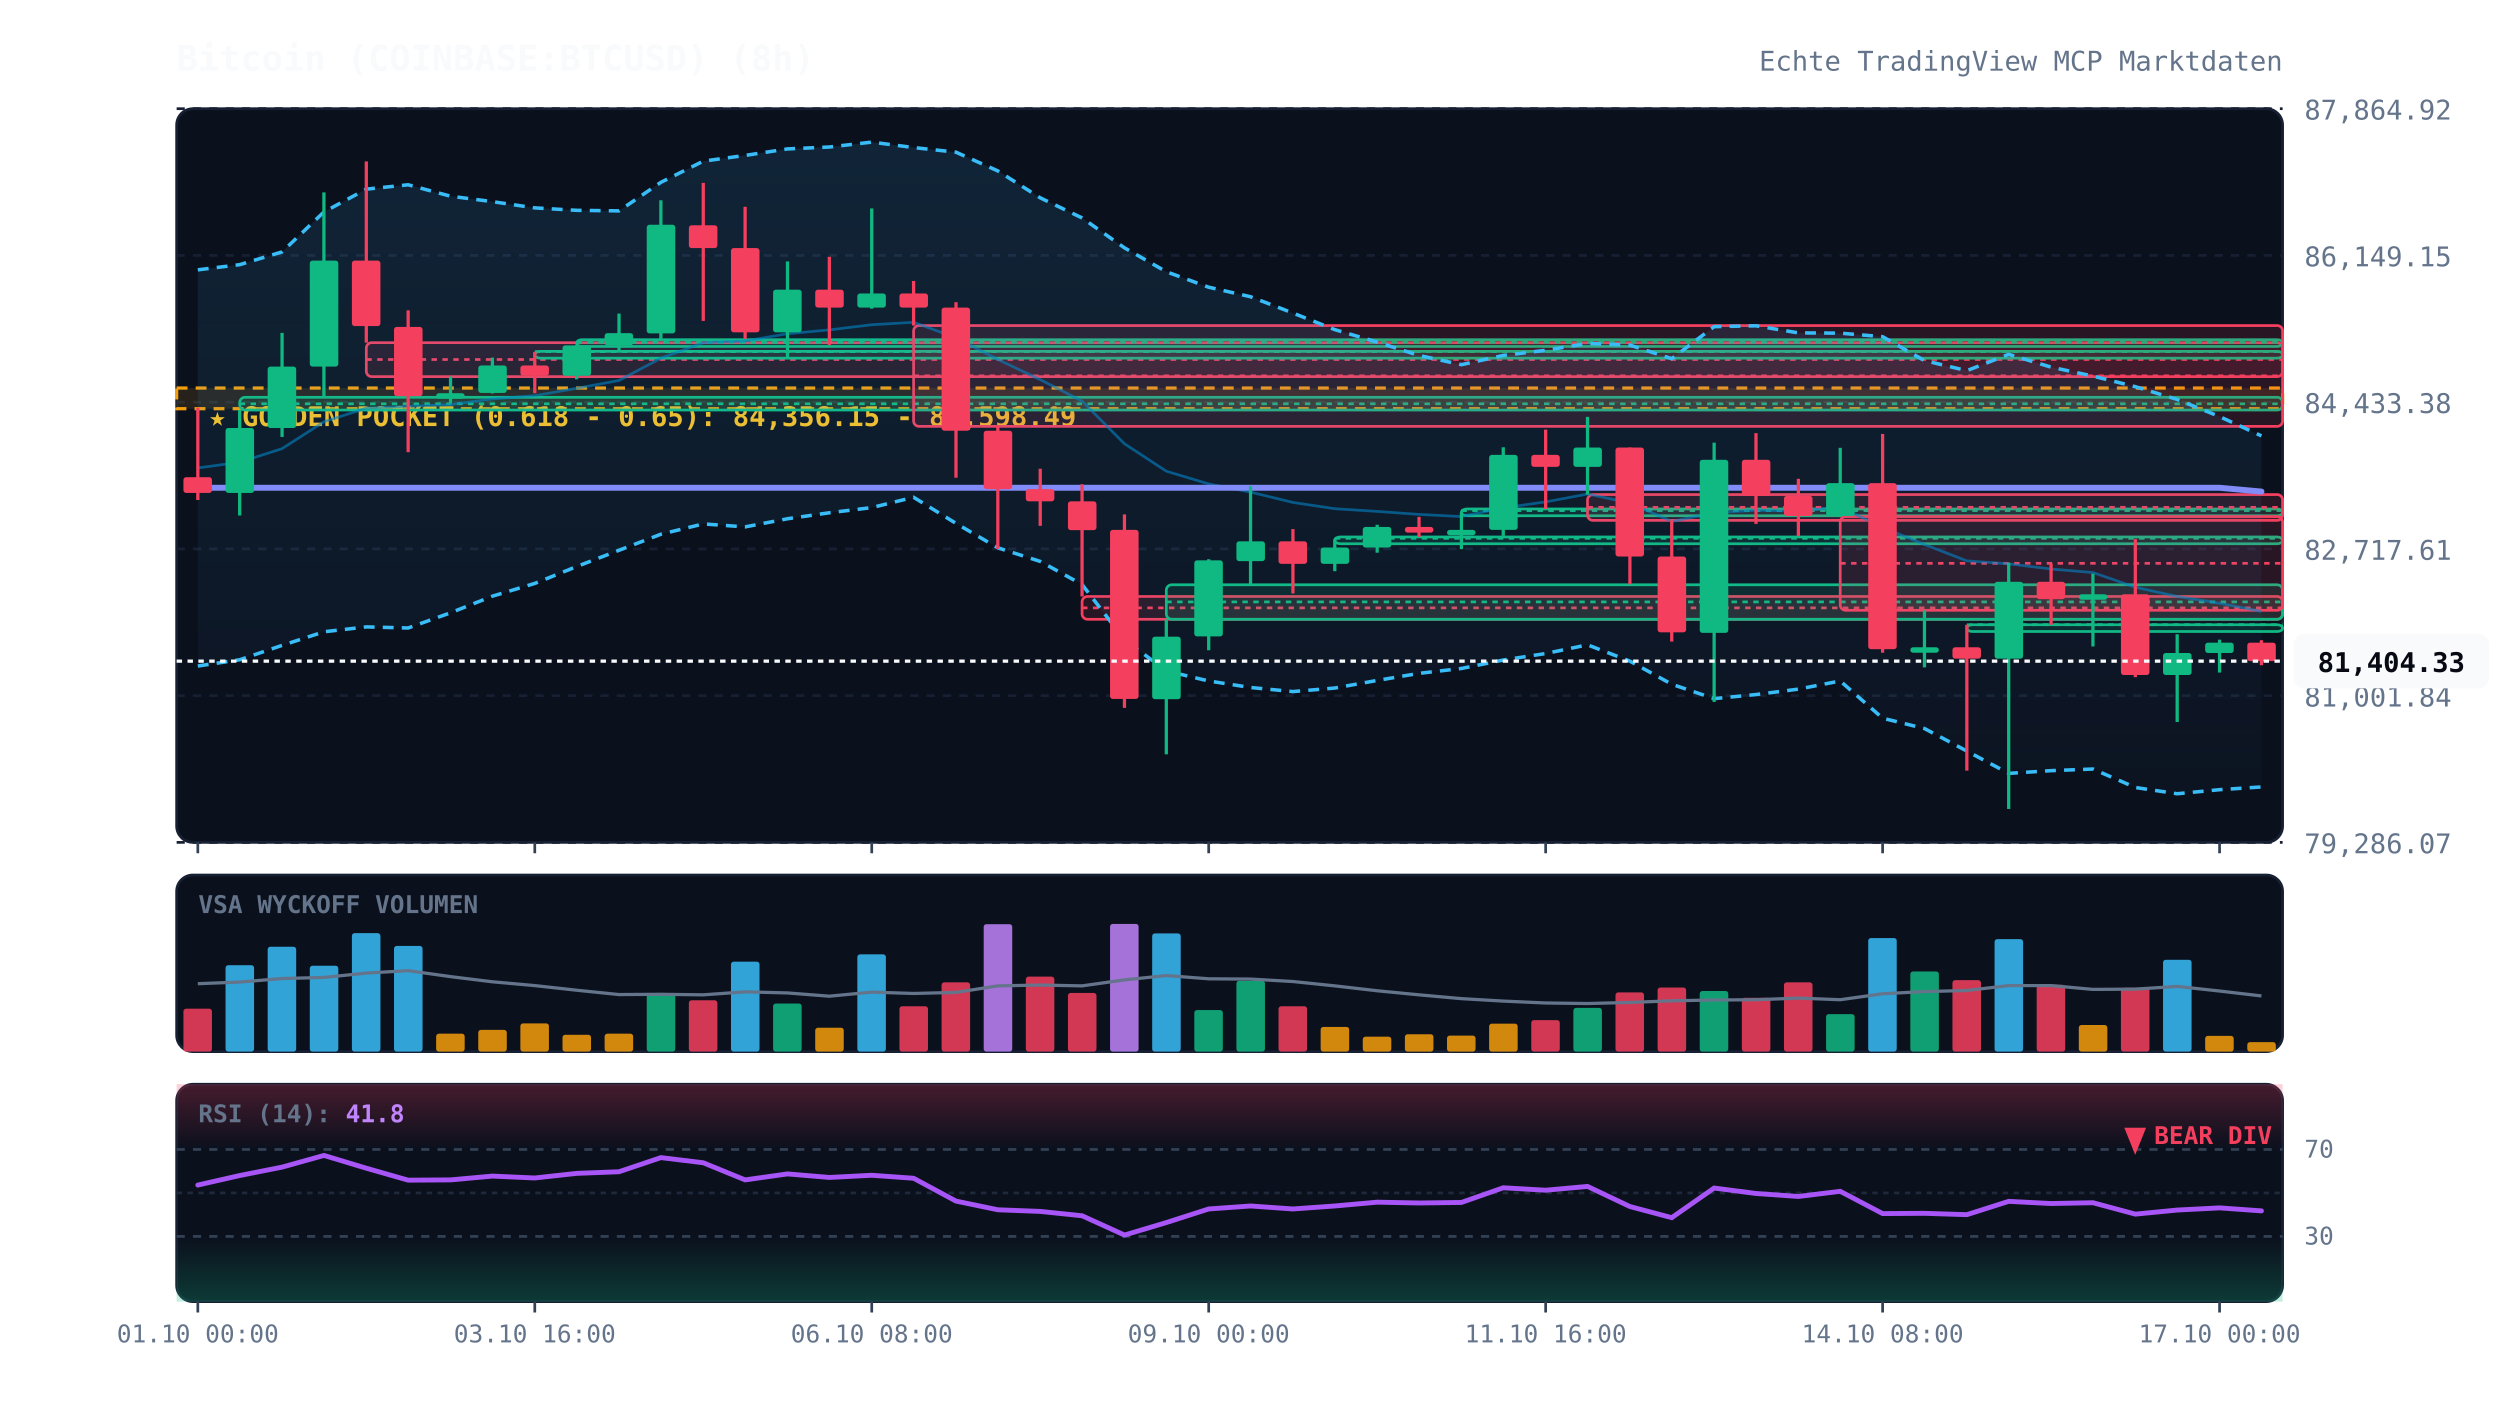
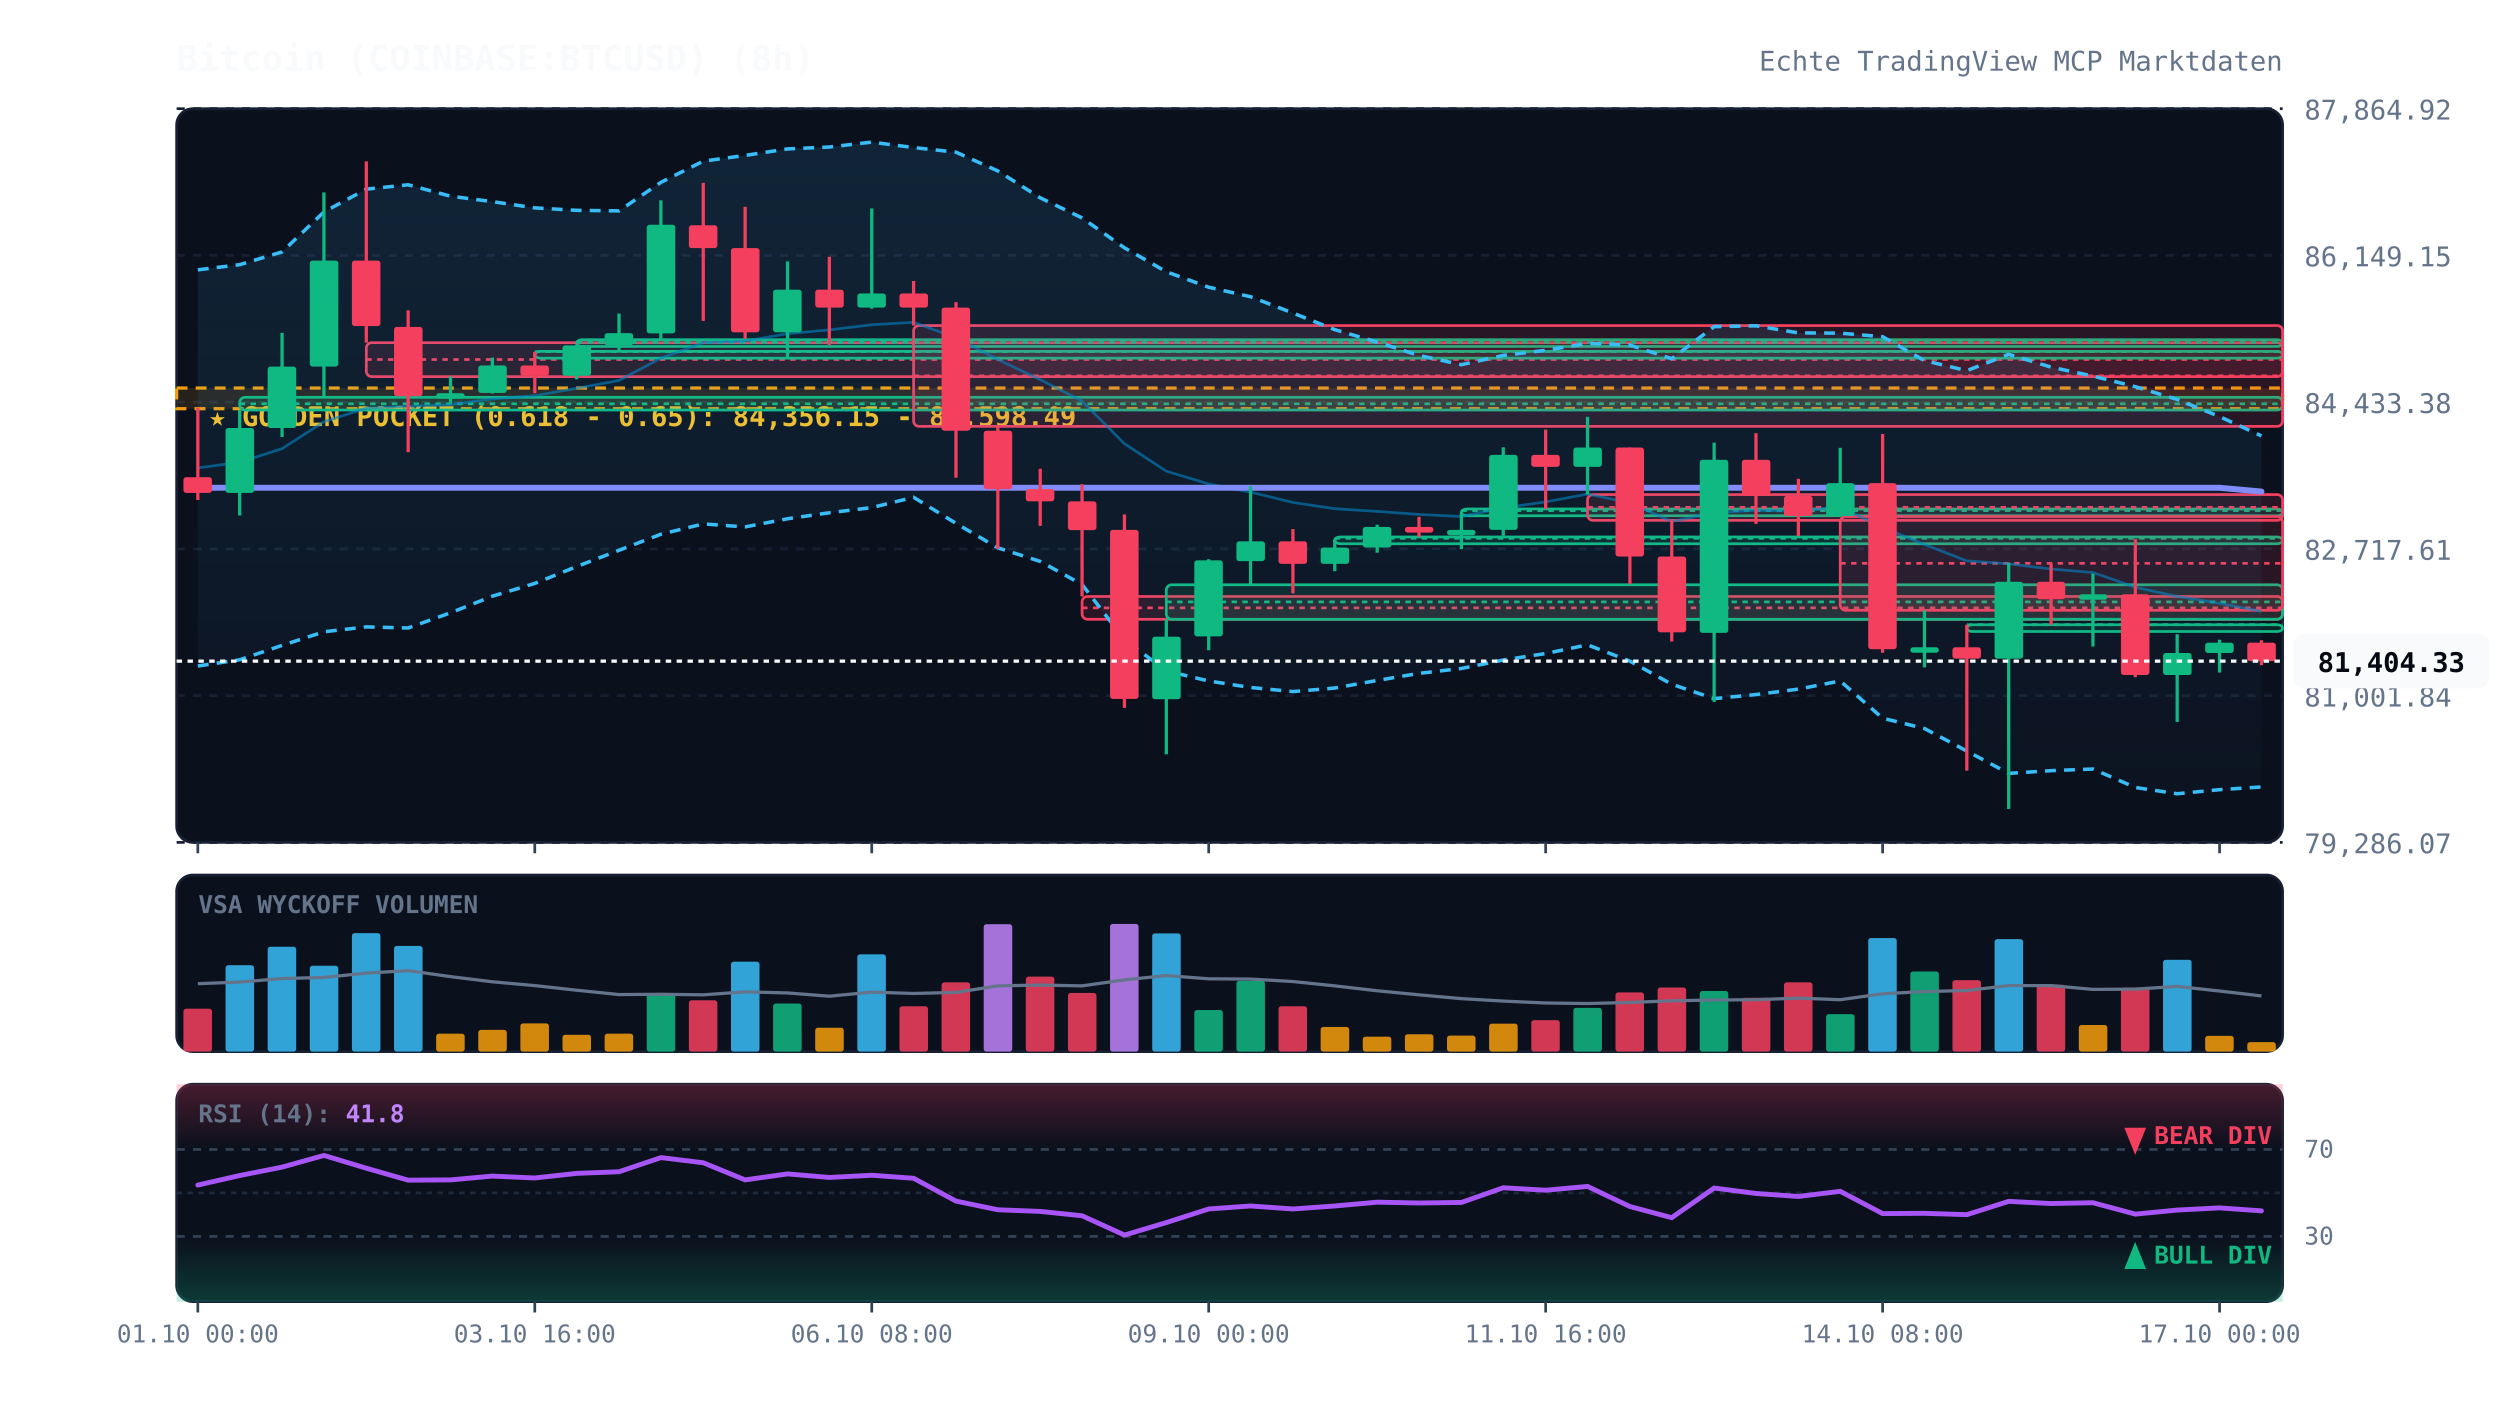
<svg xmlns="http://www.w3.org/2000/svg" viewBox="0 0 920 520" width="100%" height="100%" style="background:#070a13; font-family:'JetBrains Mono', monospace;">
  <defs>
    <linearGradient id="cloud-grad" x1="0%" y1="0%" x2="0%" y2="100%">
      <stop offset="0%" stop-color="#38bdf8" stop-opacity="0.12" />
      <stop offset="100%" stop-color="#38bdf8" stop-opacity="0.02" />
    </linearGradient>
    <linearGradient id="rsi-overbought" x1="0%" y1="0%" x2="0%" y2="100%">
      <stop offset="0%" stop-color="#f43f5e" stop-opacity="0.25" />
      <stop offset="100%" stop-color="#f43f5e" stop-opacity="0.0" />
    </linearGradient>
    <linearGradient id="rsi-oversold" x1="0%" y1="0%" x2="0%" y2="100%">
      <stop offset="0%" stop-color="#10b981" stop-opacity="0.0" />
      <stop offset="100%" stop-color="#10b981" stop-opacity="0.25" />
    </linearGradient>
  </defs>
  <rect x="65" y="40" width="775" height="270" fill="#0b101d" rx="6" stroke="#172033" stroke-width="1" />
  <rect x="65" y="322" width="775" height="65" fill="#0b101d" rx="6" stroke="#172033" stroke-width="1" />
  <rect x="65" y="399" width="775" height="80" fill="#0b101d" rx="6" stroke="#172033" stroke-width="1" />
  <line x1="65" y1="310.0" x2="840" y2="310.0" stroke="#172033" stroke-dasharray="3,3" stroke-width="1" />
  <text x="848" y="314.0" fill="#64748b" font-size="10" text-anchor="start">79,286.07</text>
  <line x1="65" y1="256.0" x2="840" y2="256.0" stroke="#172033" stroke-dasharray="3,3" stroke-width="1" />
  <text x="848" y="260.0" fill="#64748b" font-size="10" text-anchor="start">81,001.84</text>
  <line x1="65" y1="202.0" x2="840" y2="202.0" stroke="#172033" stroke-dasharray="3,3" stroke-width="1" />
  <text x="848" y="206.0" fill="#64748b" font-size="10" text-anchor="start">82,717.61</text>
  <line x1="65" y1="148.0" x2="840" y2="148.0" stroke="#172033" stroke-dasharray="3,3" stroke-width="1" />
  <text x="848" y="152.0" fill="#64748b" font-size="10" text-anchor="start">84,433.38</text>
  <line x1="65" y1="94.0" x2="840" y2="94.0" stroke="#172033" stroke-dasharray="3,3" stroke-width="1" />
  <text x="848" y="98.0" fill="#64748b" font-size="10" text-anchor="start">86,149.15</text>
  <line x1="65" y1="40.0" x2="840" y2="40.0" stroke="#172033" stroke-dasharray="3,3" stroke-width="1" />
  <text x="848" y="44.0" fill="#64748b" font-size="10" text-anchor="start">87,864.92</text>
  <rect x="65" y="142.8" width="775" height="7.6" fill="rgba(245, 158, 11, 0.12)" stroke="#f59e0b" stroke-dasharray="4,3" stroke-width="1.2" />
  <text x="77" y="156.8" fill="#fbbf24" font-size="10" font-weight="bold">★ GOLDEN POCKET (0.618 - 0.65): 84,356.15 - 84,598.49</text>
  <rect x="88.2" y="146.2" width="751.8" height="4.7" fill="rgba(16, 185, 129, 0.13)" stroke="#10b981" stroke-width="1" rx="2" />
  <line x1="88.2" y1="148.6" x2="840" y2="148.6" stroke="#10b981" stroke-dasharray="2,2" stroke-width="1" />
  <rect x="134.8" y="126.1" width="705.2" height="12.5" fill="rgba(244, 63, 94, 0.13)" stroke="#f43f5e" stroke-width="1" rx="2" />
  <line x1="134.8" y1="132.3" x2="840" y2="132.3" stroke="#f43f5e" stroke-dasharray="2,2" stroke-width="1" />
  <rect x="196.8" y="129.3" width="643.2" height="2.5" fill="rgba(16, 185, 129, 0.13)" stroke="#10b981" stroke-width="1" rx="2" />
  <line x1="196.8" y1="129.4" x2="840" y2="129.4" stroke="#10b981" stroke-dasharray="2,2" stroke-width="1" />
  <rect x="212.2" y="125.0" width="627.8" height="2.5" fill="rgba(16, 185, 129, 0.13)" stroke="#10b981" stroke-width="1" rx="2" />
  <line x1="212.2" y1="126.0" x2="840" y2="126.0" stroke="#10b981" stroke-dasharray="2,2" stroke-width="1" />
  <rect x="336.2" y="119.8" width="503.8" height="37.1" fill="rgba(244, 63, 94, 0.13)" stroke="#f43f5e" stroke-width="1" rx="2" />
  <line x1="336.2" y1="138.3" x2="840" y2="138.3" stroke="#f43f5e" stroke-dasharray="2,2" stroke-width="1" />
  <rect x="398.2" y="219.5" width="441.8" height="8.4" fill="rgba(244, 63, 94, 0.13)" stroke="#f43f5e" stroke-width="1" rx="2" />
  <line x1="398.2" y1="223.7" x2="840" y2="223.7" stroke="#f43f5e" stroke-dasharray="2,2" stroke-width="1" />
  <rect x="429.2" y="215.2" width="410.8" height="12.7" fill="rgba(16, 185, 129, 0.13)" stroke="#10b981" stroke-width="1" rx="2" />
  <line x1="429.2" y1="221.5" x2="840" y2="221.5" stroke="#10b981" stroke-dasharray="2,2" stroke-width="1" />
  <rect x="491.2" y="197.6" width="348.8" height="2.5" fill="rgba(16, 185, 129, 0.13)" stroke="#10b981" stroke-width="1" rx="2" />
  <line x1="491.2" y1="198.1" x2="840" y2="198.1" stroke="#10b981" stroke-dasharray="2,2" stroke-width="1" />
  <rect x="537.8" y="187.3" width="302.2" height="2.5" fill="rgba(16, 185, 129, 0.13)" stroke="#10b981" stroke-width="1" rx="2" />
  <line x1="537.8" y1="187.9" x2="840" y2="187.9" stroke="#10b981" stroke-dasharray="2,2" stroke-width="1" />
  <rect x="584.2" y="182.0" width="255.8" height="9.5" fill="rgba(244, 63, 94, 0.13)" stroke="#f43f5e" stroke-width="1" rx="2" />
  <line x1="584.2" y1="186.7" x2="840" y2="186.7" stroke="#f43f5e" stroke-dasharray="2,2" stroke-width="1" />
  <rect x="677.2" y="190.1" width="162.8" height="34.5" fill="rgba(244, 63, 94, 0.13)" stroke="#f43f5e" stroke-width="1" rx="2" />
  <line x1="677.2" y1="207.3" x2="840" y2="207.3" stroke="#f43f5e" stroke-dasharray="2,2" stroke-width="1" />
  <rect x="723.8" y="229.9" width="116.2" height="2.5" fill="rgba(16, 185, 129, 0.13)" stroke="#10b981" stroke-width="1" rx="2" />
  <line x1="723.8" y1="229.9" x2="840" y2="229.9" stroke="#10b981" stroke-dasharray="2,2" stroke-width="1" />
  <polygon points="72.8,99.3 88.2,97.4 103.8,92.7 119.2,78.0 134.8,69.6 150.2,68.0 165.8,72.2 181.2,74.2 196.8,76.5 212.2,77.4 227.8,77.6 243.2,67.1 258.8,59.3 274.2,57.2 289.8,54.8 305.2,54.1 320.8,52.3 336.2,54.3 351.8,56.0 367.2,62.9 382.8,72.8 398.2,80.2 413.8,91.2 429.2,100.0 444.8,105.7 460.2,109.2 475.8,115.2 491.2,121.3 506.8,125.9 522.2,130.8 537.8,134.2 553.2,130.8 568.8,128.9 584.2,126.4 599.8,127.0 615.2,132.0 630.8,120.2 646.2,119.9 661.8,122.5 677.2,122.6 692.8,123.9 708.2,132.7 723.8,136.4 739.2,130.4 754.8,135.1 770.2,138.4 785.8,142.3 801.2,147.0 816.8,153.3 832.2,160.4 832.2,289.6 816.8,290.6 801.2,292.1 785.8,289.8 770.2,283.0 754.8,283.6 739.2,284.6 723.8,276.4 708.2,268.1 692.8,264.3 677.2,250.6 661.8,253.6 646.2,255.6 630.8,257.1 615.2,251.8 599.8,243.3 584.2,237.3 568.8,240.5 553.2,242.9 537.8,246.0 522.2,247.8 506.8,250.4 491.2,253.2 475.8,254.5 460.2,253.0 444.8,250.6 429.2,246.9 413.8,235.4 398.2,215.1 382.8,206.6 367.2,201.6 351.8,192.6 336.2,183.0 320.8,186.8 305.2,188.7 289.8,190.9 274.2,193.9 258.8,192.8 243.2,196.6 227.8,202.5 212.2,208.5 196.8,214.7 181.2,219.4 165.8,225.5 150.2,231.1 134.8,230.7 119.2,232.5 103.8,237.5 88.2,242.8 72.8,245.1" fill="url(#cloud-grad)" />
  <polyline points="72.8,99.3 88.2,97.4 103.8,92.7 119.2,78.0 134.8,69.6 150.2,68.0 165.8,72.2 181.2,74.2 196.8,76.5 212.2,77.4 227.8,77.6 243.2,67.1 258.8,59.3 274.2,57.2 289.8,54.8 305.2,54.1 320.8,52.3 336.2,54.3 351.8,56.0 367.2,62.9 382.8,72.8 398.2,80.2 413.8,91.2 429.2,100.0 444.8,105.7 460.2,109.2 475.8,115.2 491.2,121.3 506.8,125.9 522.2,130.8 537.8,134.2 553.2,130.8 568.8,128.9 584.2,126.4 599.8,127.0 615.2,132.0 630.8,120.2 646.2,119.9 661.8,122.5 677.2,122.6 692.8,123.9 708.2,132.7 723.8,136.4 739.2,130.4 754.8,135.1 770.2,138.4 785.8,142.3 801.2,147.0 816.8,153.3 832.2,160.4" fill="none" stroke="#38bdf8" stroke-width="1.3" stroke-dasharray="4,3" />
  <polyline points="72.8,245.1 88.2,242.8 103.8,237.5 119.2,232.5 134.8,230.7 150.2,231.1 165.8,225.5 181.2,219.4 196.8,214.7 212.2,208.5 227.8,202.5 243.2,196.6 258.8,192.8 274.2,193.9 289.8,190.9 305.2,188.7 320.8,186.8 336.2,183.0 351.8,192.6 367.2,201.6 382.8,206.6 398.2,215.1 413.8,235.4 429.2,246.9 444.8,250.6 460.2,253.0 475.8,254.5 491.2,253.2 506.8,250.4 522.2,247.8 537.8,246.0 553.2,242.9 568.8,240.5 584.2,237.3 599.8,243.3 615.2,251.8 630.8,257.1 646.2,255.6 661.8,253.6 677.2,250.6 692.8,264.3 708.2,268.1 723.8,276.4 739.2,284.6 754.8,283.6 770.2,283.0 785.8,289.8 801.2,292.1 816.8,290.6 832.2,289.6" fill="none" stroke="#38bdf8" stroke-width="1.3" stroke-dasharray="4,3" />
  <polyline points="72.8,172.2 88.2,170.1 103.8,165.1 119.2,155.2 134.8,150.2 150.2,149.5 165.8,148.9 181.2,146.8 196.8,145.6 212.2,142.9 227.8,140.0 243.2,131.8 258.8,126.1 274.2,125.5 289.8,122.8 305.2,121.4 320.8,119.5 336.2,118.6 351.8,124.3 367.2,132.3 382.8,139.7 398.2,147.6 413.8,163.3 429.2,173.4 444.8,178.1 460.2,181.1 475.8,184.9 491.2,187.2 506.8,188.2 522.2,189.3 537.8,190.1 553.2,186.9 568.8,184.7 584.2,181.8 599.8,185.1 615.2,191.9 630.8,188.7 646.2,187.8 661.8,188.1 677.2,186.6 692.8,194.1 708.2,200.4 723.8,206.4 739.2,207.5 754.8,209.4 770.2,210.7 785.8,216.1 801.2,219.5 816.8,222.0 832.2,225.0" fill="none" stroke="#0284c7" stroke-width="1.0" stroke-opacity="0.6" />
  <polyline points="72.8,179.5 88.2,179.5 103.8,179.5 119.2,179.5 134.8,179.5 150.2,179.5 165.8,179.5 181.2,179.5 196.8,179.5 212.2,179.5 227.8,179.5 243.2,179.5 258.8,179.5 274.2,179.5 289.8,179.5 305.2,179.5 320.8,179.5 336.2,179.5 351.8,179.5 367.2,179.5 382.8,179.5 398.2,179.5 413.8,179.5 429.2,179.5 444.8,179.5 460.2,179.5 475.8,179.5 491.2,179.5 506.8,179.5 522.2,179.5 537.8,179.5 553.2,179.5 568.8,179.5 584.2,179.5 599.8,179.5 615.2,179.5 630.8,179.5 646.2,179.5 661.8,179.5 677.2,179.5 692.8,179.5 708.2,179.5 723.8,179.5 739.2,179.5 754.8,179.5 770.2,179.5 785.8,179.5 801.2,179.5 816.8,179.5 832.2,180.9" fill="none" stroke="#818cf8" stroke-width="2.2" stroke-linecap="round" />
  <line x1="72.8" y1="150.0" x2="72.8" y2="184.0" stroke="#f43f5e" stroke-width="1.2" />
  <rect x="67.5" y="175.6" width="10.5" height="5.8" fill="#f43f5e" rx="1" />
  <line x1="88.2" y1="150.9" x2="88.2" y2="189.7" stroke="#10b981" stroke-width="1.2" />
  <rect x="83.0" y="157.5" width="10.5" height="23.9" fill="#10b981" rx="1" />
  <line x1="103.8" y1="122.5" x2="103.8" y2="160.8" stroke="#10b981" stroke-width="1.2" />
  <rect x="98.5" y="134.9" width="10.5" height="22.6" fill="#10b981" rx="1" />
  <line x1="119.2" y1="70.8" x2="119.2" y2="146.2" stroke="#10b981" stroke-width="1.2" />
  <rect x="114.0" y="95.9" width="10.5" height="39.0" fill="#10b981" rx="1" />
  <line x1="134.8" y1="59.4" x2="134.8" y2="126.1" stroke="#f43f5e" stroke-width="1.2" />
  <rect x="129.5" y="95.9" width="10.5" height="24.1" fill="#f43f5e" rx="1" />
  <line x1="150.2" y1="114.2" x2="150.2" y2="166.4" stroke="#f43f5e" stroke-width="1.2" />
  <rect x="145.0" y="120.3" width="10.5" height="25.5" fill="#f43f5e" rx="1" />
  <line x1="165.8" y1="138.5" x2="165.8" y2="148.3" stroke="#10b981" stroke-width="1.2" />
  <rect x="160.5" y="144.7" width="10.5" height="2.0" fill="#10b981" rx="1" />
  <line x1="181.2" y1="131.6" x2="181.2" y2="144.8" stroke="#10b981" stroke-width="1.2" />
  <rect x="176.0" y="134.5" width="10.5" height="10.1" fill="#10b981" rx="1" />
  <line x1="196.8" y1="129.5" x2="196.8" y2="144.7" stroke="#f43f5e" stroke-width="1.2" />
  <rect x="191.5" y="134.5" width="10.5" height="3.8" fill="#f43f5e" rx="1" />
  <line x1="212.2" y1="126.9" x2="212.2" y2="139.6" stroke="#10b981" stroke-width="1.2" />
  <rect x="207.0" y="127.1" width="10.5" height="11.2" fill="#10b981" rx="1" />
  <line x1="227.8" y1="115.4" x2="227.8" y2="129.3" stroke="#10b981" stroke-width="1.2" />
  <rect x="222.5" y="122.6" width="10.5" height="4.5" fill="#10b981" rx="1" />
  <line x1="243.2" y1="73.7" x2="243.2" y2="125.0" stroke="#10b981" stroke-width="1.2" />
  <rect x="238.0" y="82.7" width="10.5" height="40.0" fill="#10b981" rx="1" />
  <line x1="258.8" y1="67.3" x2="258.8" y2="118.1" stroke="#f43f5e" stroke-width="1.2" />
  <rect x="253.5" y="82.9" width="10.5" height="8.4" fill="#f43f5e" rx="1" />
  <line x1="274.2" y1="76.1" x2="274.2" y2="124.7" stroke="#f43f5e" stroke-width="1.2" />
  <rect x="269.0" y="91.3" width="10.5" height="31.0" fill="#f43f5e" rx="1" />
  <line x1="289.8" y1="96.2" x2="289.8" y2="131.9" stroke="#10b981" stroke-width="1.2" />
  <rect x="284.5" y="106.6" width="10.5" height="15.7" fill="#10b981" rx="1" />
  <line x1="305.2" y1="94.5" x2="305.2" y2="127.0" stroke="#f43f5e" stroke-width="1.2" />
  <rect x="300.0" y="106.6" width="10.5" height="6.6" fill="#f43f5e" rx="1" />
  <line x1="320.8" y1="76.7" x2="320.8" y2="113.6" stroke="#10b981" stroke-width="1.2" />
  <rect x="315.5" y="108.0" width="10.5" height="5.2" fill="#10b981" rx="1" />
  <line x1="336.2" y1="103.4" x2="336.2" y2="119.8" stroke="#f43f5e" stroke-width="1.2" />
  <rect x="331.0" y="108.0" width="10.5" height="5.2" fill="#f43f5e" rx="1" />
  <line x1="351.8" y1="111.2" x2="351.8" y2="175.8" stroke="#f43f5e" stroke-width="1.2" />
  <rect x="346.5" y="113.2" width="10.5" height="45.3" fill="#f43f5e" rx="1" />
  <line x1="367.2" y1="156.8" x2="367.2" y2="202.0" stroke="#f43f5e" stroke-width="1.2" />
  <rect x="362.0" y="158.5" width="10.5" height="21.5" fill="#f43f5e" rx="1" />
  <line x1="382.8" y1="172.5" x2="382.8" y2="193.5" stroke="#f43f5e" stroke-width="1.2" />
  <rect x="377.5" y="180.0" width="10.5" height="4.5" fill="#f43f5e" rx="1" />
  <line x1="398.2" y1="178.2" x2="398.2" y2="219.5" stroke="#f43f5e" stroke-width="1.2" />
  <rect x="393.0" y="184.5" width="10.5" height="10.6" fill="#f43f5e" rx="1" />
  <line x1="413.8" y1="189.3" x2="413.8" y2="260.5" stroke="#f43f5e" stroke-width="1.2" />
  <rect x="408.5" y="195.0" width="10.5" height="62.2" fill="#f43f5e" rx="1" />
  <line x1="429.2" y1="227.9" x2="429.2" y2="277.6" stroke="#10b981" stroke-width="1.2" />
  <rect x="424.0" y="234.3" width="10.5" height="23.0" fill="#10b981" rx="1" />
  <line x1="444.8" y1="205.8" x2="444.8" y2="239.3" stroke="#10b981" stroke-width="1.2" />
  <rect x="439.5" y="206.2" width="10.5" height="28.0" fill="#10b981" rx="1" />
  <line x1="460.2" y1="178.9" x2="460.2" y2="215.2" stroke="#10b981" stroke-width="1.2" />
  <rect x="455.0" y="199.2" width="10.5" height="7.3" fill="#10b981" rx="1" />
  <line x1="475.8" y1="194.7" x2="475.8" y2="218.4" stroke="#f43f5e" stroke-width="1.2" />
  <rect x="470.5" y="199.2" width="10.5" height="8.3" fill="#f43f5e" rx="1" />
  <line x1="491.2" y1="198.5" x2="491.2" y2="210.2" stroke="#10b981" stroke-width="1.2" />
  <rect x="486.0" y="201.5" width="10.5" height="6.0" fill="#10b981" rx="1" />
  <line x1="506.8" y1="193.1" x2="506.8" y2="203.4" stroke="#10b981" stroke-width="1.2" />
  <rect x="501.5" y="193.9" width="10.5" height="7.6" fill="#10b981" rx="1" />
  <line x1="522.2" y1="190.2" x2="522.2" y2="197.6" stroke="#f43f5e" stroke-width="1.2" />
  <rect x="517.0" y="193.9" width="10.5" height="2.1" fill="#f43f5e" rx="1" />
  <line x1="537.8" y1="188.6" x2="537.8" y2="202.1" stroke="#10b981" stroke-width="1.2" />
  <rect x="532.5" y="195.0" width="10.5" height="2.0" fill="#10b981" rx="1" />
  <line x1="553.2" y1="164.6" x2="553.2" y2="197.2" stroke="#10b981" stroke-width="1.2" />
  <rect x="548.0" y="167.4" width="10.5" height="27.6" fill="#10b981" rx="1" />
  <line x1="568.8" y1="158.1" x2="568.8" y2="187.3" stroke="#f43f5e" stroke-width="1.2" />
  <rect x="563.5" y="167.4" width="10.5" height="4.4" fill="#f43f5e" rx="1" />
  <line x1="584.2" y1="153.4" x2="584.2" y2="182.0" stroke="#10b981" stroke-width="1.2" />
  <rect x="579.0" y="164.7" width="10.5" height="7.1" fill="#10b981" rx="1" />
  <line x1="599.8" y1="164.7" x2="599.8" y2="215.0" stroke="#f43f5e" stroke-width="1.2" />
  <rect x="594.5" y="164.7" width="10.5" height="40.1" fill="#f43f5e" rx="1" />
  <line x1="615.2" y1="191.4" x2="615.2" y2="236.1" stroke="#f43f5e" stroke-width="1.2" />
  <rect x="610.0" y="204.8" width="10.5" height="27.9" fill="#f43f5e" rx="1" />
  <line x1="630.8" y1="162.9" x2="630.8" y2="258.3" stroke="#10b981" stroke-width="1.2" />
  <rect x="625.5" y="169.2" width="10.5" height="63.7" fill="#10b981" rx="1" />
  <line x1="646.2" y1="159.4" x2="646.2" y2="192.8" stroke="#f43f5e" stroke-width="1.2" />
  <rect x="641.0" y="169.2" width="10.5" height="13.3" fill="#f43f5e" rx="1" />
  <line x1="661.8" y1="176.2" x2="661.8" y2="197.3" stroke="#f43f5e" stroke-width="1.2" />
  <rect x="656.5" y="182.5" width="10.5" height="7.4" fill="#f43f5e" rx="1" />
  <line x1="677.2" y1="164.8" x2="677.2" y2="190.1" stroke="#10b981" stroke-width="1.2" />
  <rect x="672.0" y="177.8" width="10.5" height="12.1" fill="#10b981" rx="1" />
  <line x1="692.8" y1="159.7" x2="692.8" y2="240.2" stroke="#f43f5e" stroke-width="1.2" />
  <rect x="687.5" y="177.8" width="10.5" height="61.1" fill="#f43f5e" rx="1" />
  <line x1="708.2" y1="224.6" x2="708.2" y2="245.6" stroke="#10b981" stroke-width="1.2" />
  <rect x="703.0" y="238.2" width="10.5" height="2.0" fill="#10b981" rx="1" />
  <line x1="723.8" y1="229.9" x2="723.8" y2="283.6" stroke="#f43f5e" stroke-width="1.2" />
  <rect x="718.5" y="238.2" width="10.5" height="4.2" fill="#f43f5e" rx="1" />
  <line x1="739.2" y1="207.1" x2="739.2" y2="297.7" stroke="#10b981" stroke-width="1.2" />
  <rect x="734.0" y="214.1" width="10.5" height="28.3" fill="#10b981" rx="1" />
  <line x1="754.8" y1="207.4" x2="754.8" y2="229.9" stroke="#f43f5e" stroke-width="1.2" />
  <rect x="749.5" y="214.1" width="10.5" height="6.4" fill="#f43f5e" rx="1" />
  <line x1="770.2" y1="211.1" x2="770.2" y2="237.9" stroke="#10b981" stroke-width="1.2" />
  <rect x="765.0" y="218.7" width="10.5" height="2.0" fill="#10b981" rx="1" />
  <line x1="785.8" y1="198.4" x2="785.8" y2="249.2" stroke="#f43f5e" stroke-width="1.2" />
  <rect x="780.5" y="218.7" width="10.5" height="29.7" fill="#f43f5e" rx="1" />
  <line x1="801.2" y1="233.4" x2="801.2" y2="265.7" stroke="#10b981" stroke-width="1.2" />
  <rect x="796.0" y="240.3" width="10.5" height="8.1" fill="#10b981" rx="1" />
  <line x1="816.8" y1="235.4" x2="816.8" y2="247.5" stroke="#10b981" stroke-width="1.2" />
  <rect x="811.5" y="236.5" width="10.5" height="3.8" fill="#10b981" rx="1" />
  <line x1="832.2" y1="235.6" x2="832.2" y2="244.8" stroke="#f43f5e" stroke-width="1.2" />
  <rect x="827.0" y="236.5" width="10.5" height="6.8" fill="#f43f5e" rx="1" />
  <line x1="65" y1="243.3" x2="840" y2="243.3" stroke="#f8fafc" stroke-width="1.2" stroke-dasharray="2,2" />
  <rect x="844" y="233.3" width="72" height="20" fill="#f8fafc" rx="4" />
  <text x="880" y="247.3" fill="#070a13" font-size="10" font-weight="bold" text-anchor="middle">81,404.33</text>
  <text x="73" y="336" fill="#64748b" font-size="9" font-weight="bold">VSA WYCKOFF VOLUMEN</text>
  <rect x="67.5" y="371.2" width="10.5" height="15.8" fill="#f43f5e" opacity="0.85" rx="1" />
  <rect x="83.0" y="355.2" width="10.5" height="31.8" fill="#38bdf8" opacity="0.85" rx="1" />
  <rect x="98.5" y="348.4" width="10.5" height="38.6" fill="#38bdf8" opacity="0.85" rx="1" />
  <rect x="114.0" y="355.4" width="10.5" height="31.6" fill="#38bdf8" opacity="0.85" rx="1" />
  <rect x="129.5" y="343.4" width="10.5" height="43.6" fill="#38bdf8" opacity="0.85" rx="1" />
  <rect x="145.0" y="348.1" width="10.5" height="38.9" fill="#38bdf8" opacity="0.85" rx="1" />
  <rect x="160.5" y="380.4" width="10.5" height="6.6" fill="#f59e0b" opacity="0.85" rx="1" />
  <rect x="176.0" y="379.0" width="10.5" height="8.0" fill="#f59e0b" opacity="0.85" rx="1" />
  <rect x="191.5" y="376.6" width="10.5" height="10.4" fill="#f59e0b" opacity="0.85" rx="1" />
  <rect x="207.0" y="380.8" width="10.5" height="6.2" fill="#f59e0b" opacity="0.85" rx="1" />
  <rect x="222.5" y="380.4" width="10.5" height="6.6" fill="#f59e0b" opacity="0.85" rx="1" />
  <rect x="238.0" y="365.7" width="10.5" height="21.3" fill="#10b981" opacity="0.85" rx="1" />
  <rect x="253.5" y="368.1" width="10.5" height="18.9" fill="#f43f5e" opacity="0.85" rx="1" />
  <rect x="269.0" y="353.9" width="10.5" height="33.1" fill="#38bdf8" opacity="0.85" rx="1" />
  <rect x="284.5" y="369.3" width="10.5" height="17.7" fill="#10b981" opacity="0.85" rx="1" />
  <rect x="300.0" y="378.2" width="10.5" height="8.8" fill="#f59e0b" opacity="0.85" rx="1" />
  <rect x="315.5" y="351.2" width="10.5" height="35.8" fill="#38bdf8" opacity="0.85" rx="1" />
  <rect x="331.0" y="370.3" width="10.5" height="16.7" fill="#f43f5e" opacity="0.85" rx="1" />
  <rect x="346.5" y="361.5" width="10.5" height="25.5" fill="#f43f5e" opacity="0.85" rx="1" />
  <rect x="362.0" y="340.1" width="10.5" height="46.9" fill="#c084fc" opacity="0.85" rx="1" />
  <rect x="377.5" y="359.4" width="10.5" height="27.6" fill="#f43f5e" opacity="0.85" rx="1" />
  <rect x="393.0" y="365.4" width="10.5" height="21.6" fill="#f43f5e" opacity="0.85" rx="1" />
  <rect x="408.5" y="340.0" width="10.5" height="47.0" fill="#c084fc" opacity="0.85" rx="1" />
  <rect x="424.0" y="343.5" width="10.5" height="43.5" fill="#38bdf8" opacity="0.85" rx="1" />
  <rect x="439.5" y="371.7" width="10.5" height="15.3" fill="#10b981" opacity="0.85" rx="1" />
  <rect x="455.0" y="360.9" width="10.5" height="26.1" fill="#10b981" opacity="0.85" rx="1" />
  <rect x="470.5" y="370.3" width="10.5" height="16.7" fill="#f43f5e" opacity="0.85" rx="1" />
  <rect x="486.0" y="377.9" width="10.5" height="9.1" fill="#f59e0b" opacity="0.85" rx="1" />
  <rect x="501.5" y="381.5" width="10.5" height="5.5" fill="#f59e0b" opacity="0.85" rx="1" />
  <rect x="517.0" y="380.6" width="10.5" height="6.4" fill="#f59e0b" opacity="0.85" rx="1" />
  <rect x="532.5" y="381.1" width="10.5" height="5.9" fill="#f59e0b" opacity="0.85" rx="1" />
  <rect x="548.0" y="376.7" width="10.5" height="10.3" fill="#f59e0b" opacity="0.85" rx="1" />
  <rect x="563.5" y="375.4" width="10.5" height="11.6" fill="#f43f5e" opacity="0.85" rx="1" />
  <rect x="579.0" y="370.9" width="10.5" height="16.1" fill="#10b981" opacity="0.85" rx="1" />
  <rect x="594.5" y="365.2" width="10.5" height="21.8" fill="#f43f5e" opacity="0.85" rx="1" />
  <rect x="610.0" y="363.4" width="10.5" height="23.6" fill="#f43f5e" opacity="0.85" rx="1" />
  <rect x="625.5" y="364.7" width="10.5" height="22.3" fill="#10b981" opacity="0.85" rx="1" />
  <rect x="641.0" y="367.2" width="10.5" height="19.8" fill="#f43f5e" opacity="0.85" rx="1" />
  <rect x="656.5" y="361.5" width="10.5" height="25.5" fill="#f43f5e" opacity="0.85" rx="1" />
  <rect x="672.0" y="373.2" width="10.5" height="13.8" fill="#10b981" opacity="0.85" rx="1" />
  <rect x="687.5" y="345.2" width="10.5" height="41.8" fill="#38bdf8" opacity="0.85" rx="1" />
  <rect x="703.0" y="357.5" width="10.5" height="29.5" fill="#10b981" opacity="0.85" rx="1" />
  <rect x="718.5" y="360.7" width="10.5" height="26.3" fill="#f43f5e" opacity="0.85" rx="1" />
  <rect x="734.0" y="345.6" width="10.5" height="41.4" fill="#38bdf8" opacity="0.85" rx="1" />
  <rect x="749.5" y="362.4" width="10.5" height="24.6" fill="#f43f5e" opacity="0.85" rx="1" />
  <rect x="765.0" y="377.2" width="10.5" height="9.8" fill="#f59e0b" opacity="0.85" rx="1" />
  <rect x="780.5" y="363.5" width="10.5" height="23.5" fill="#f43f5e" opacity="0.85" rx="1" />
  <rect x="796.0" y="353.2" width="10.5" height="33.8" fill="#38bdf8" opacity="0.85" rx="1" />
  <rect x="811.5" y="381.2" width="10.5" height="5.8" fill="#f59e0b" opacity="0.85" rx="1" />
  <rect x="827.0" y="383.5" width="10.5" height="3.5" fill="#f59e0b" opacity="0.85" rx="1" />
  <polyline points="72.8,362.0 88.2,361.4 103.8,360.1 119.2,359.7 134.8,358.1 150.2,357.2 165.8,359.4 181.2,361.3 196.8,362.7 212.2,364.4 227.8,366.0 243.2,365.9 258.8,366.1 274.2,365.0 289.8,365.4 305.2,366.6 320.8,365.1 336.2,365.6 351.8,365.2 367.2,362.8 382.8,362.5 398.2,362.8 413.8,360.6 429.2,359.0 444.8,360.2 460.2,360.3 475.8,361.2 491.2,362.8 506.8,364.6 522.2,366.1 537.8,367.5 553.2,368.4 568.8,369.1 584.2,369.3 599.8,368.9 615.2,368.3 630.8,368.0 646.2,367.9 661.8,367.3 677.2,367.9 692.8,365.7 708.2,364.9 723.8,364.5 739.2,362.7 754.8,362.7 770.2,364.1 785.8,364.0 801.2,363.0 816.8,364.7 832.2,366.5" fill="none" stroke="#64748b" stroke-width="1.2" />
  <rect x="65" y="399" width="775" height="24.0" fill="url(#rsi-overbought)" />
  <rect x="65" y="455.0" width="775" height="24.0" fill="url(#rsi-oversold)" />
  <line x1="65" y1="423.0" x2="840" y2="423.0" stroke="#334155" stroke-dasharray="3,3" stroke-width="1" />
  <text x="848" y="426.0" fill="#64748b" font-size="9">70</text>
  <line x1="65" y1="439.0" x2="840" y2="439.0" stroke="#1e293b" stroke-dasharray="2,2" stroke-width="1" />
  <line x1="65" y1="455.0" x2="840" y2="455.0" stroke="#334155" stroke-dasharray="3,3" stroke-width="1" />
  <text x="848" y="458.0" fill="#64748b" font-size="9">30</text>
  <polyline points="72.8,436.1 88.2,432.6 103.8,429.5 119.2,425.2 134.8,429.9 150.2,434.3 165.8,434.2 181.2,432.8 196.8,433.5 212.2,431.8 227.8,431.2 243.2,426.0 258.8,427.9 274.2,434.2 289.8,432.0 305.2,433.3 320.8,432.5 336.2,433.6 351.8,442.0 367.2,445.2 382.8,445.8 398.2,447.4 413.8,454.5 429.2,449.9 444.8,444.9 460.2,443.8 475.8,444.9 491.2,443.8 506.8,442.4 522.2,442.7 537.8,442.5 553.2,437.1 568.8,438.0 584.2,436.6 599.8,444.0 615.2,448.1 630.8,437.2 646.2,439.2 661.8,440.3 677.2,438.4 692.8,446.6 708.2,446.5 723.8,447.0 739.2,442.1 754.8,442.9 770.2,442.6 785.8,446.8 801.2,445.3 816.8,444.5 832.2,445.6" fill="none" stroke="#a855f7" stroke-width="1.8" stroke-linecap="round" />
+   <g transform="translate(785.75, 467)">
+     <path d="M 0 -10 L 4 0 L -4 0 Z" fill="#10b981" />
+     <text x="7" y="-2" fill="#10b981" font-size="9" font-weight="bold">BULL DIV</text>
+   </g>
  <g transform="translate(785.75, 415)">
    <path d="M 0 10 L 4 0 L -4 0 Z" fill="#f43f5e" />
    <text x="7" y="6" fill="#f43f5e" font-size="9" font-weight="bold">BEAR DIV</text>
  </g>
  <text x="73" y="413" fill="#64748b" font-size="9" font-weight="bold">RSI (14): <tspan fill="#c084fc">41.8</tspan>
  </text>
  <line x1="72.8" y1="310" x2="72.8" y2="314" stroke="#334155" stroke-width="1" />
  <line x1="72.8" y1="479" x2="72.8" y2="483" stroke="#334155" stroke-width="1" />
  <text x="72.8" y="494" fill="#64748b" font-size="9" text-anchor="middle">01.10 00:00</text>
  <line x1="196.8" y1="310" x2="196.8" y2="314" stroke="#334155" stroke-width="1" />
  <line x1="196.8" y1="479" x2="196.8" y2="483" stroke="#334155" stroke-width="1" />
  <text x="196.8" y="494" fill="#64748b" font-size="9" text-anchor="middle">03.10 16:00</text>
  <line x1="320.8" y1="310" x2="320.8" y2="314" stroke="#334155" stroke-width="1" />
  <line x1="320.8" y1="479" x2="320.8" y2="483" stroke="#334155" stroke-width="1" />
  <text x="320.8" y="494" fill="#64748b" font-size="9" text-anchor="middle">06.10 08:00</text>
  <line x1="444.8" y1="310" x2="444.8" y2="314" stroke="#334155" stroke-width="1" />
  <line x1="444.8" y1="479" x2="444.8" y2="483" stroke="#334155" stroke-width="1" />
  <text x="444.8" y="494" fill="#64748b" font-size="9" text-anchor="middle">09.10 00:00</text>
  <line x1="568.8" y1="310" x2="568.8" y2="314" stroke="#334155" stroke-width="1" />
  <line x1="568.8" y1="479" x2="568.8" y2="483" stroke="#334155" stroke-width="1" />
  <text x="568.8" y="494" fill="#64748b" font-size="9" text-anchor="middle">11.10 16:00</text>
  <line x1="692.8" y1="310" x2="692.8" y2="314" stroke="#334155" stroke-width="1" />
  <line x1="692.8" y1="479" x2="692.8" y2="483" stroke="#334155" stroke-width="1" />
  <text x="692.8" y="494" fill="#64748b" font-size="9" text-anchor="middle">14.10 08:00</text>
  <line x1="816.8" y1="310" x2="816.8" y2="314" stroke="#334155" stroke-width="1" />
  <line x1="816.8" y1="479" x2="816.8" y2="483" stroke="#334155" stroke-width="1" />
  <text x="816.8" y="494" fill="#64748b" font-size="9" text-anchor="middle">17.10 00:00</text>
  <text x="65" y="26" fill="#f8fafc" font-size="13" font-weight="bold">Bitcoin (COINBASE:BTCUSD) (8h)</text>
  <text x="840" y="26" fill="#64748b" font-size="10" text-anchor="end">Echte TradingView MCP Marktdaten</text>
</svg>
